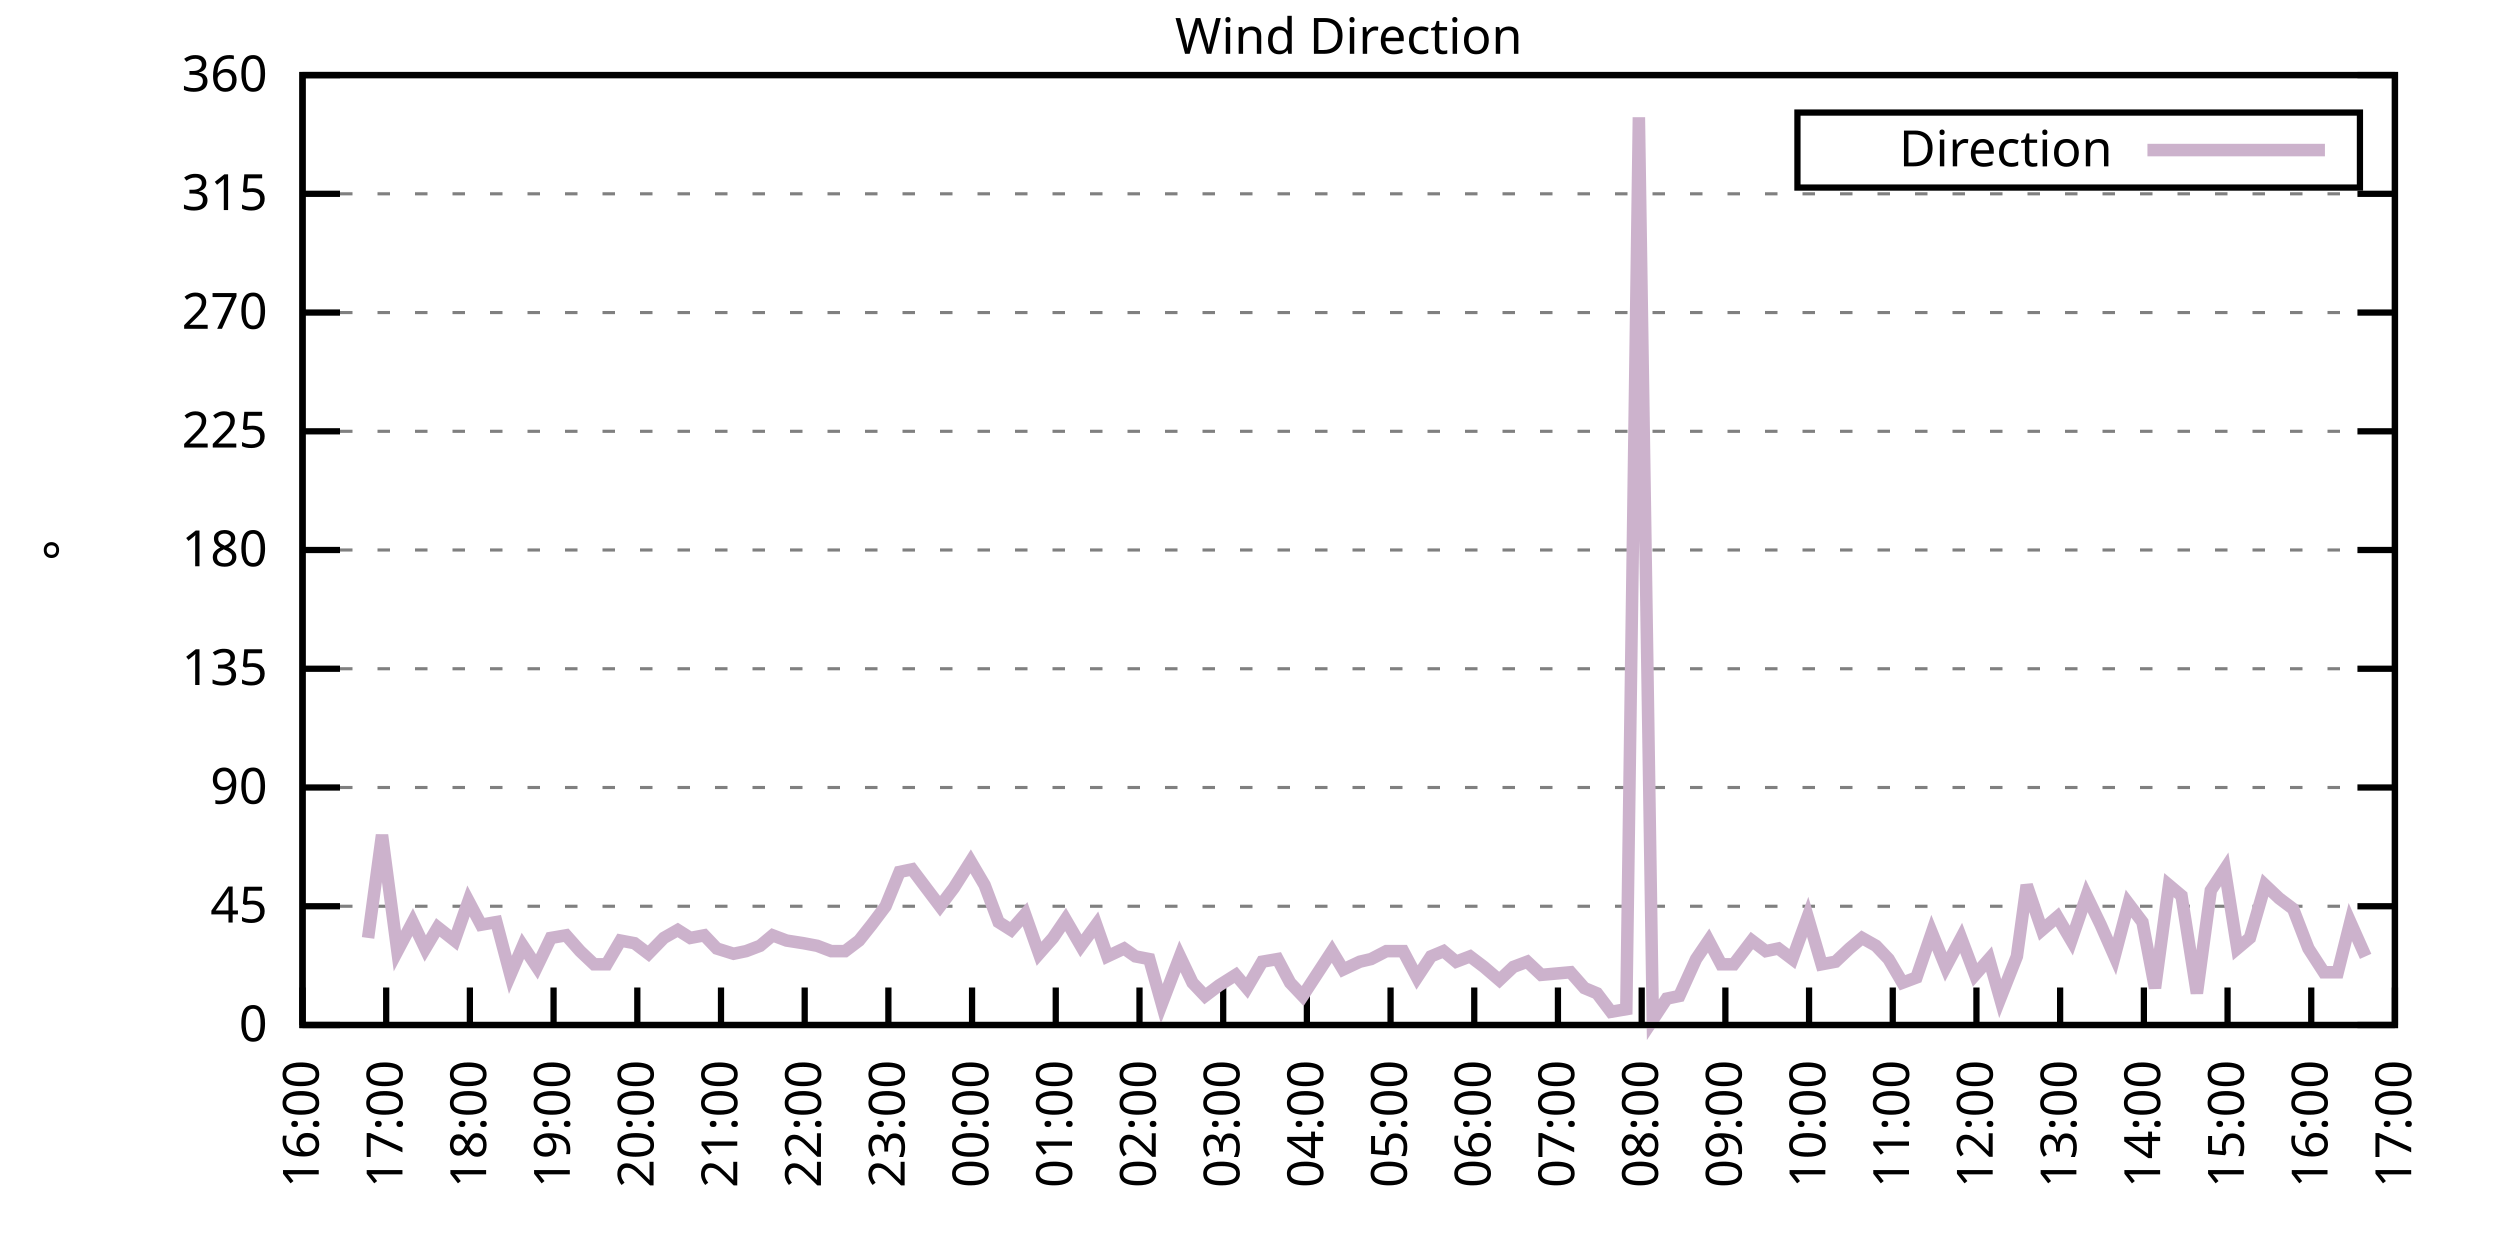
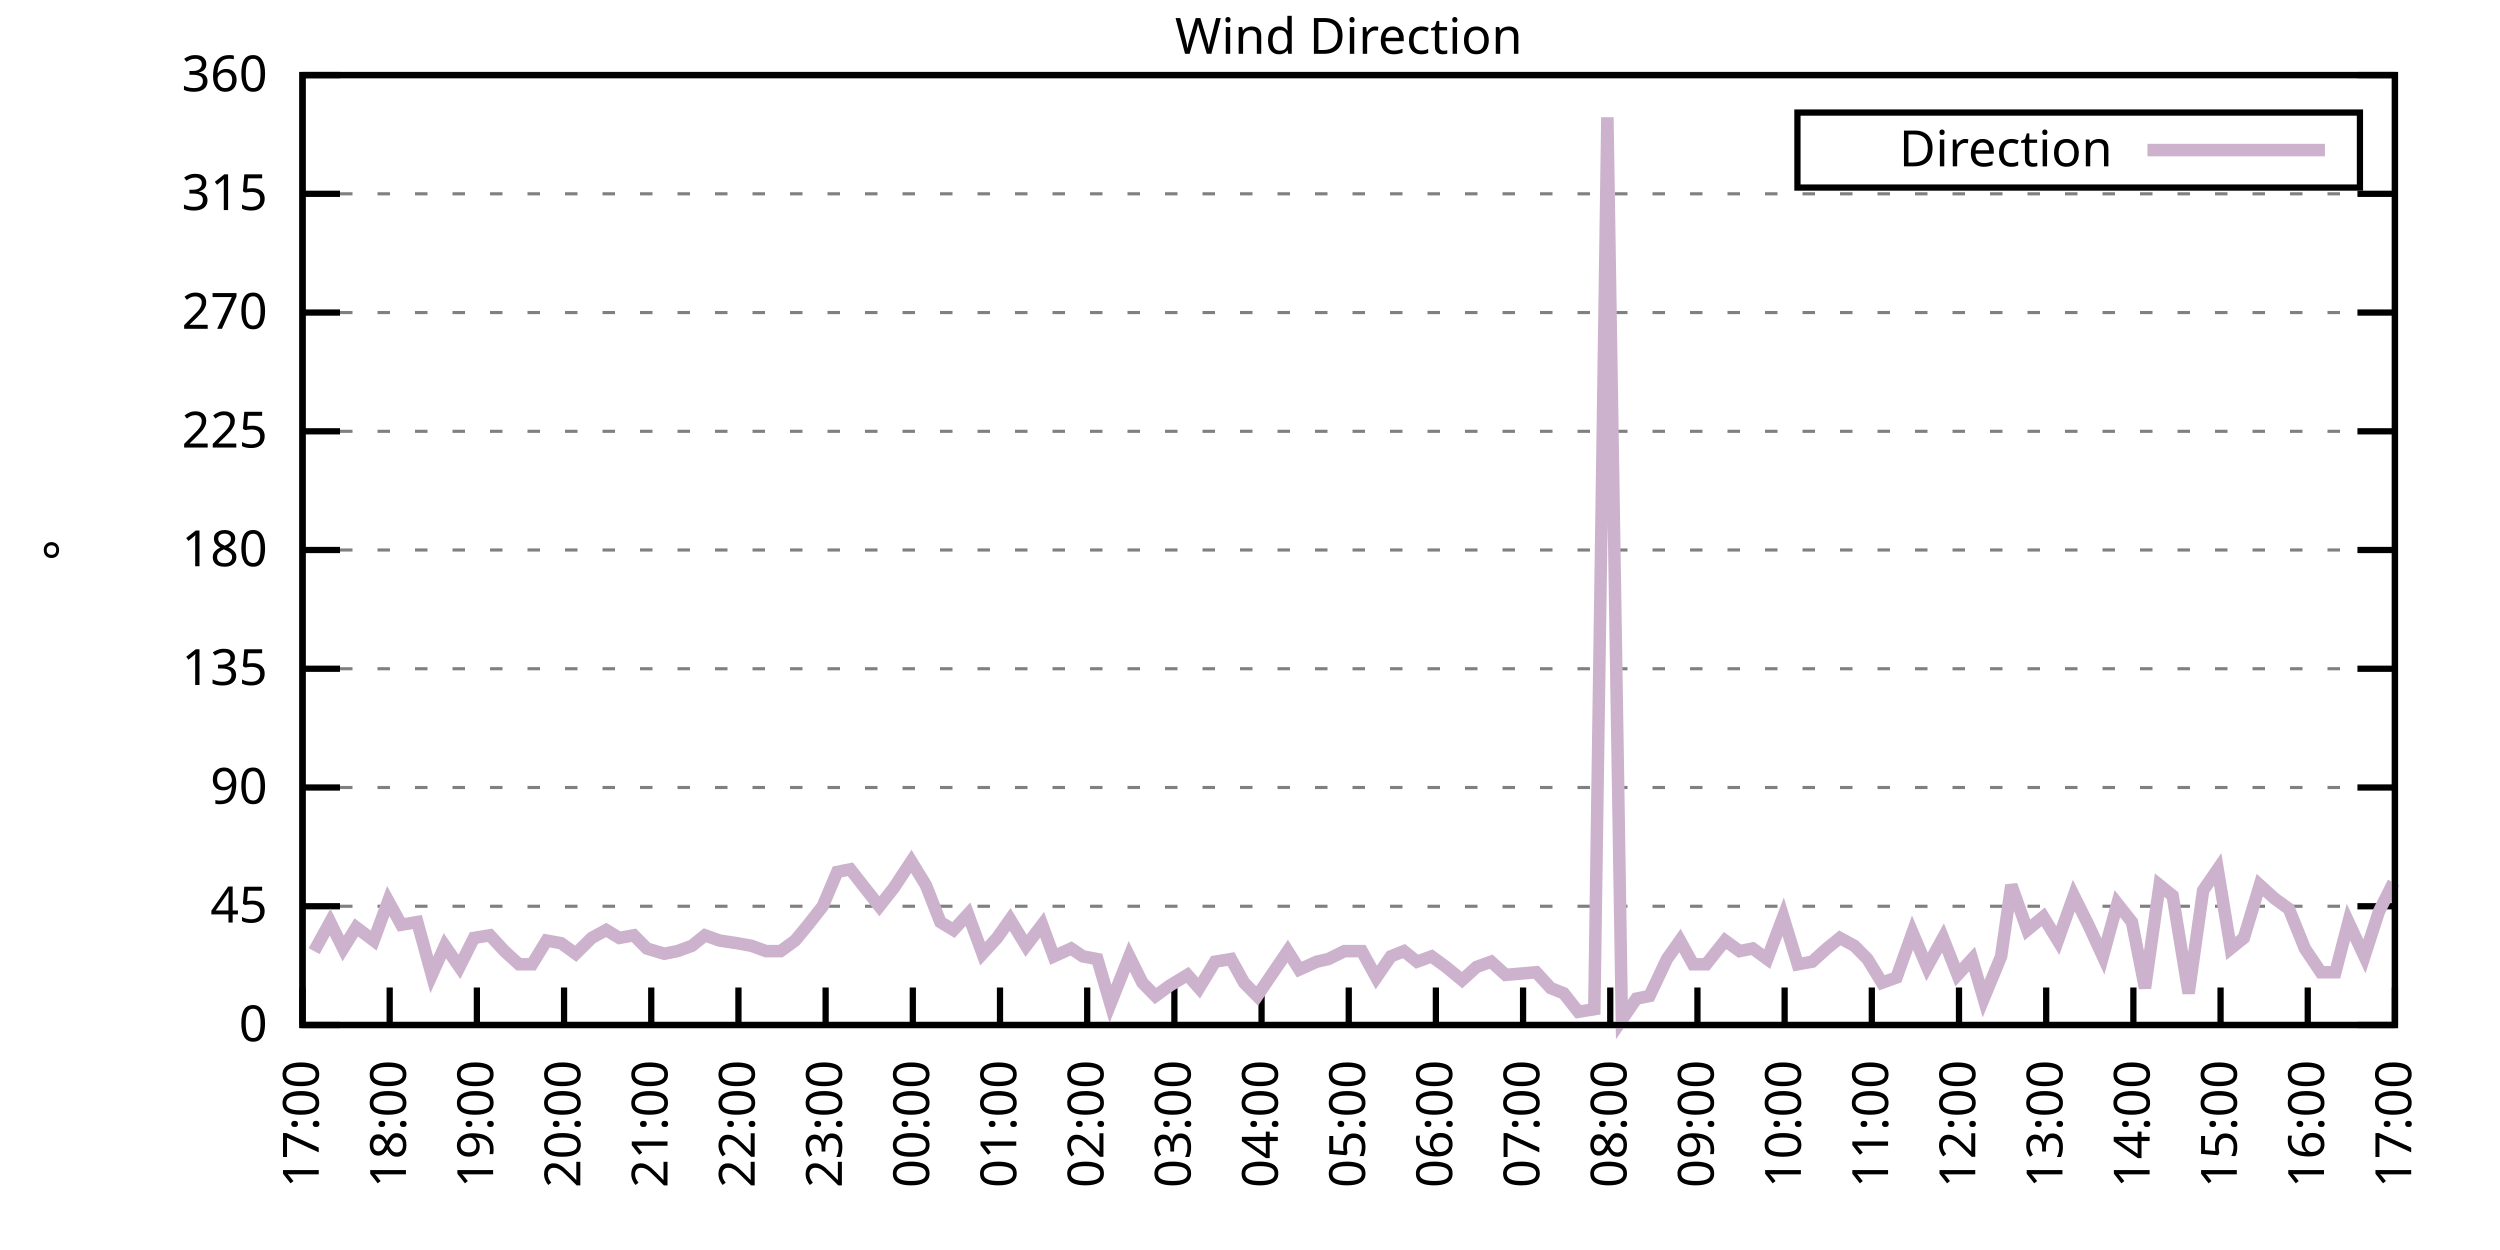
<svg xmlns="http://www.w3.org/2000/svg" xmlns:xlink="http://www.w3.org/1999/xlink" width="400" height="200" viewBox="0 0 400 200">
  <g id="gnuplot_canvas">
    <rect x="0" y="0" width="400" height="200" fill="none" />
    <defs>
      <circle id="gpDot" r="0.5" stroke-width="0.5" stroke="currentColor" />
      <path id="gpPt0" stroke-width="0.333" stroke="currentColor" d="M-1,0 h2 M0,-1 v2" />
      <path id="gpPt1" stroke-width="0.333" stroke="currentColor" d="M-1,-1 L1,1 M1,-1 L-1,1" />
      <path id="gpPt2" stroke-width="0.333" stroke="currentColor" d="M-1,0 L1,0 M0,-1 L0,1 M-1,-1 L1,1 M-1,1 L1,-1" />
      <rect id="gpPt3" stroke-width="0.333" stroke="currentColor" x="-1" y="-1" width="2" height="2" />
      <rect id="gpPt4" stroke-width="0.333" stroke="currentColor" fill="currentColor" x="-1" y="-1" width="2" height="2" />
      <circle id="gpPt5" stroke-width="0.333" stroke="currentColor" cx="0" cy="0" r="1" />
      <use xlink:href="#gpPt5" id="gpPt6" fill="currentColor" stroke="none" />
      <path id="gpPt7" stroke-width="0.333" stroke="currentColor" d="M0,-1.33 L-1.33,0.67 L1.33,0.67 z" />
      <use xlink:href="#gpPt7" id="gpPt8" fill="currentColor" stroke="none" />
      <use xlink:href="#gpPt7" id="gpPt9" stroke="currentColor" transform="rotate(180)" />
      <use xlink:href="#gpPt9" id="gpPt10" fill="currentColor" stroke="none" />
      <use xlink:href="#gpPt3" id="gpPt11" stroke="currentColor" transform="rotate(45)" />
      <use xlink:href="#gpPt11" id="gpPt12" fill="currentColor" stroke="none" />
      <path id="gpPt13" stroke-width="0.333" stroke="currentColor" d="M0,1.330 L1.265,0.411 L0.782,-1.067 L-0.782,-1.076 L-1.265,0.411 z" />
      <use xlink:href="#gpPt13" id="gpPt14" fill="currentColor" stroke="none" />
      <filter id="textbox" filterUnits="objectBoundingBox" x="0" y="0" height="1" width="1">
        <feFlood flood-color="white" flood-opacity="1" result="bgnd" />
        <feComposite in="SourceGraphic" in2="bgnd" operator="atop" />
      </filter>
      <filter id="greybox" filterUnits="objectBoundingBox" x="0" y="0" height="1" width="1">
        <feFlood flood-color="lightgrey" flood-opacity="1" result="grey" />
        <feComposite in="SourceGraphic" in2="grey" operator="atop" />
      </filter>
    </defs>
    <g fill="none" color="white" stroke="currentColor" stroke-width="1.00" stroke-linecap="butt" stroke-linejoin="miter">
</g>
    <g fill="none" color="black" stroke="currentColor" stroke-width="1.00" stroke-linecap="butt" stroke-linejoin="miter">
      <g stroke="none" shape-rendering="crispEdges">
        <polygon fill="rgb(255, 255, 255)" points="48.40,164.00 383.18,164.00 383.18,12.02 48.40,12.02 " />
      </g>
    </g>
    <g fill="none" color="black" stroke="currentColor" stroke-width="1.00" stroke-linecap="butt" stroke-linejoin="miter">
</g>
    <g fill="none" color="black" stroke="black" stroke-width="0.50" stroke-linecap="butt" stroke-linejoin="miter">
</g>
    <g fill="none" color="gray" stroke="currentColor" stroke-width="0.50" stroke-linecap="butt" stroke-linejoin="miter">
      <path stroke="gray" stroke-dasharray="2,4" class="gridline" d="M48.40,164.00 L383.19,164.00  " />
    </g>
    <g fill="none" color="gray" stroke="gray" stroke-width="1.00" stroke-linecap="butt" stroke-linejoin="miter">
</g>
    <g fill="none" color="black" stroke="currentColor" stroke-width="1.00" stroke-linecap="butt" stroke-linejoin="miter">
      <path stroke="black" d="M48.40,164.00 L54.40,164.00 M383.19,164.00 L377.19,164.00  " />
      <g transform="translate(42.80,166.60)" stroke="none" fill="black" font-family="Sans" font-size="8.00" text-anchor="end">
        <text>
          <tspan font-family="Sans"> 0</tspan>
        </text>
      </g>
    </g>
    <g fill="none" color="black" stroke="currentColor" stroke-width="1.00" stroke-linecap="butt" stroke-linejoin="miter">
</g>
    <g fill="none" color="black" stroke="black" stroke-width="0.50" stroke-linecap="butt" stroke-linejoin="miter">
</g>
    <g fill="none" color="gray" stroke="currentColor" stroke-width="0.50" stroke-linecap="butt" stroke-linejoin="miter">
      <path stroke="gray" stroke-dasharray="2,4" class="gridline" d="M48.40,145.00 L383.19,145.00  " />
    </g>
    <g fill="none" color="gray" stroke="gray" stroke-width="1.00" stroke-linecap="butt" stroke-linejoin="miter">
</g>
    <g fill="none" color="black" stroke="currentColor" stroke-width="1.00" stroke-linecap="butt" stroke-linejoin="miter">
      <path stroke="black" d="M48.40,145.00 L54.40,145.00 M383.19,145.00 L377.19,145.00  " />
      <g transform="translate(42.80,147.60)" stroke="none" fill="black" font-family="Sans" font-size="8.00" text-anchor="end">
        <text>
          <tspan font-family="Sans"> 45</tspan>
        </text>
      </g>
    </g>
    <g fill="none" color="black" stroke="currentColor" stroke-width="1.00" stroke-linecap="butt" stroke-linejoin="miter">
</g>
    <g fill="none" color="black" stroke="black" stroke-width="0.50" stroke-linecap="butt" stroke-linejoin="miter">
</g>
    <g fill="none" color="gray" stroke="currentColor" stroke-width="0.50" stroke-linecap="butt" stroke-linejoin="miter">
      <path stroke="gray" stroke-dasharray="2,4" class="gridline" d="M48.40,126.00 L383.19,126.00  " />
    </g>
    <g fill="none" color="gray" stroke="gray" stroke-width="1.00" stroke-linecap="butt" stroke-linejoin="miter">
</g>
    <g fill="none" color="black" stroke="currentColor" stroke-width="1.00" stroke-linecap="butt" stroke-linejoin="miter">
      <path stroke="black" d="M48.40,126.00 L54.40,126.00 M383.19,126.00 L377.19,126.00  " />
      <g transform="translate(42.80,128.60)" stroke="none" fill="black" font-family="Sans" font-size="8.00" text-anchor="end">
        <text>
          <tspan font-family="Sans"> 90</tspan>
        </text>
      </g>
    </g>
    <g fill="none" color="black" stroke="currentColor" stroke-width="1.00" stroke-linecap="butt" stroke-linejoin="miter">
</g>
    <g fill="none" color="black" stroke="black" stroke-width="0.50" stroke-linecap="butt" stroke-linejoin="miter">
</g>
    <g fill="none" color="gray" stroke="currentColor" stroke-width="0.50" stroke-linecap="butt" stroke-linejoin="miter">
      <path stroke="gray" stroke-dasharray="2,4" class="gridline" d="M48.40,107.00 L383.19,107.00  " />
    </g>
    <g fill="none" color="gray" stroke="gray" stroke-width="1.00" stroke-linecap="butt" stroke-linejoin="miter">
</g>
    <g fill="none" color="black" stroke="currentColor" stroke-width="1.00" stroke-linecap="butt" stroke-linejoin="miter">
      <path stroke="black" d="M48.40,107.00 L54.40,107.00 M383.19,107.00 L377.19,107.00  " />
      <g transform="translate(42.80,109.60)" stroke="none" fill="black" font-family="Sans" font-size="8.00" text-anchor="end">
        <text>
          <tspan font-family="Sans"> 135</tspan>
        </text>
      </g>
    </g>
    <g fill="none" color="black" stroke="currentColor" stroke-width="1.00" stroke-linecap="butt" stroke-linejoin="miter">
</g>
    <g fill="none" color="black" stroke="black" stroke-width="0.50" stroke-linecap="butt" stroke-linejoin="miter">
</g>
    <g fill="none" color="gray" stroke="currentColor" stroke-width="0.50" stroke-linecap="butt" stroke-linejoin="miter">
      <path stroke="gray" stroke-dasharray="2,4" class="gridline" d="M48.40,88.00 L383.19,88.00  " />
    </g>
    <g fill="none" color="gray" stroke="gray" stroke-width="1.00" stroke-linecap="butt" stroke-linejoin="miter">
</g>
    <g fill="none" color="black" stroke="currentColor" stroke-width="1.00" stroke-linecap="butt" stroke-linejoin="miter">
      <path stroke="black" d="M48.40,88.00 L54.40,88.00 M383.19,88.00 L377.19,88.00  " />
      <g transform="translate(42.80,90.60)" stroke="none" fill="black" font-family="Sans" font-size="8.00" text-anchor="end">
        <text>
          <tspan font-family="Sans"> 180</tspan>
        </text>
      </g>
    </g>
    <g fill="none" color="black" stroke="currentColor" stroke-width="1.00" stroke-linecap="butt" stroke-linejoin="miter">
</g>
    <g fill="none" color="black" stroke="black" stroke-width="0.50" stroke-linecap="butt" stroke-linejoin="miter">
</g>
    <g fill="none" color="gray" stroke="currentColor" stroke-width="0.50" stroke-linecap="butt" stroke-linejoin="miter">
      <path stroke="gray" stroke-dasharray="2,4" class="gridline" d="M48.40,69.01 L383.19,69.01  " />
    </g>
    <g fill="none" color="gray" stroke="gray" stroke-width="1.00" stroke-linecap="butt" stroke-linejoin="miter">
</g>
    <g fill="none" color="black" stroke="currentColor" stroke-width="1.00" stroke-linecap="butt" stroke-linejoin="miter">
      <path stroke="black" d="M48.40,69.01 L54.40,69.01 M383.19,69.01 L377.19,69.01  " />
      <g transform="translate(42.80,71.61)" stroke="none" fill="black" font-family="Sans" font-size="8.00" text-anchor="end">
        <text>
          <tspan font-family="Sans"> 225</tspan>
        </text>
      </g>
    </g>
    <g fill="none" color="black" stroke="currentColor" stroke-width="1.00" stroke-linecap="butt" stroke-linejoin="miter">
</g>
    <g fill="none" color="black" stroke="black" stroke-width="0.50" stroke-linecap="butt" stroke-linejoin="miter">
</g>
    <g fill="none" color="gray" stroke="currentColor" stroke-width="0.50" stroke-linecap="butt" stroke-linejoin="miter">
      <path stroke="gray" stroke-dasharray="2,4" class="gridline" d="M48.40,50.01 L383.19,50.01  " />
    </g>
    <g fill="none" color="gray" stroke="gray" stroke-width="1.00" stroke-linecap="butt" stroke-linejoin="miter">
</g>
    <g fill="none" color="black" stroke="currentColor" stroke-width="1.00" stroke-linecap="butt" stroke-linejoin="miter">
      <path stroke="black" d="M48.40,50.01 L54.40,50.01 M383.19,50.01 L377.19,50.01  " />
      <g transform="translate(42.80,52.61)" stroke="none" fill="black" font-family="Sans" font-size="8.00" text-anchor="end">
        <text>
          <tspan font-family="Sans"> 270</tspan>
        </text>
      </g>
    </g>
    <g fill="none" color="black" stroke="currentColor" stroke-width="1.00" stroke-linecap="butt" stroke-linejoin="miter">
</g>
    <g fill="none" color="black" stroke="black" stroke-width="0.50" stroke-linecap="butt" stroke-linejoin="miter">
</g>
    <g fill="none" color="gray" stroke="currentColor" stroke-width="0.50" stroke-linecap="butt" stroke-linejoin="miter">
      <path stroke="gray" stroke-dasharray="2,4" class="gridline" d="M48.40,31.01 L383.19,31.01  " />
    </g>
    <g fill="none" color="gray" stroke="gray" stroke-width="1.00" stroke-linecap="butt" stroke-linejoin="miter">
</g>
    <g fill="none" color="black" stroke="currentColor" stroke-width="1.00" stroke-linecap="butt" stroke-linejoin="miter">
      <path stroke="black" d="M48.40,31.01 L54.40,31.01 M383.19,31.01 L377.19,31.01  " />
      <g transform="translate(42.80,33.61)" stroke="none" fill="black" font-family="Sans" font-size="8.00" text-anchor="end">
        <text>
          <tspan font-family="Sans"> 315</tspan>
        </text>
      </g>
    </g>
    <g fill="none" color="black" stroke="currentColor" stroke-width="1.00" stroke-linecap="butt" stroke-linejoin="miter">
</g>
    <g fill="none" color="black" stroke="black" stroke-width="0.50" stroke-linecap="butt" stroke-linejoin="miter">
</g>
    <g fill="none" color="gray" stroke="currentColor" stroke-width="0.50" stroke-linecap="butt" stroke-linejoin="miter">
      <path stroke="gray" stroke-dasharray="2,4" class="gridline" d="M48.40,12.01 L383.19,12.01  " />
    </g>
    <g fill="none" color="gray" stroke="gray" stroke-width="1.00" stroke-linecap="butt" stroke-linejoin="miter">
</g>
    <g fill="none" color="black" stroke="currentColor" stroke-width="1.00" stroke-linecap="butt" stroke-linejoin="miter">
      <path stroke="black" d="M48.40,12.01 L54.40,12.01 M383.19,12.01 L377.19,12.01  " />
      <g transform="translate(42.80,14.61)" stroke="none" fill="black" font-family="Sans" font-size="8.00" text-anchor="end">
        <text>
          <tspan font-family="Sans"> 360</tspan>
        </text>
      </g>
    </g>
    <g fill="none" color="black" stroke="currentColor" stroke-width="1.00" stroke-linecap="butt" stroke-linejoin="miter">
      <path stroke="black" d="M48.40,164.00 L48.40,158.00  " />
      <g transform="translate(51.00,169.60) rotate(270.00)" stroke="none" fill="black" font-family="Sans" font-size="8.00" text-anchor="end">
        <text>
-           <tspan font-family="Sans">16:00</tspan>
-         </text>
-       </g>
-     </g>
-     <g fill="none" color="black" stroke="currentColor" stroke-width="1.00" stroke-linecap="butt" stroke-linejoin="miter">
-       <path stroke="black" d="M61.79,164.00 L61.79,158.00  " />
-       <g transform="translate(64.39,169.60) rotate(270.00)" stroke="none" fill="black" font-family="Sans" font-size="8.00" text-anchor="end">
-         <text>
          <tspan font-family="Sans">17:00</tspan>
        </text>
      </g>
    </g>
    <g fill="none" color="black" stroke="currentColor" stroke-width="1.00" stroke-linecap="butt" stroke-linejoin="miter">
-       <path stroke="black" d="M75.18,164.00 L75.18,158.00  " />
-       <g transform="translate(77.78,169.60) rotate(270.00)" stroke="none" fill="black" font-family="Sans" font-size="8.00" text-anchor="end">
+       <path stroke="black" d="M62.35,164.00 L62.35,158.00  " />
+       <g transform="translate(64.95,169.60) rotate(270.00)" stroke="none" fill="black" font-family="Sans" font-size="8.00" text-anchor="end">
        <text>
          <tspan font-family="Sans">18:00</tspan>
        </text>
      </g>
    </g>
    <g fill="none" color="black" stroke="currentColor" stroke-width="1.00" stroke-linecap="butt" stroke-linejoin="miter">
-       <path stroke="black" d="M88.57,164.00 L88.57,158.00  " />
-       <g transform="translate(91.17,169.60) rotate(270.00)" stroke="none" fill="black" font-family="Sans" font-size="8.00" text-anchor="end">
+       <path stroke="black" d="M76.30,164.00 L76.30,158.00  " />
+       <g transform="translate(78.90,169.60) rotate(270.00)" stroke="none" fill="black" font-family="Sans" font-size="8.00" text-anchor="end">
        <text>
          <tspan font-family="Sans">19:00</tspan>
        </text>
      </g>
    </g>
    <g fill="none" color="black" stroke="currentColor" stroke-width="1.00" stroke-linecap="butt" stroke-linejoin="miter">
-       <path stroke="black" d="M101.97,164.00 L101.97,158.00  " />
-       <g transform="translate(104.57,169.60) rotate(270.00)" stroke="none" fill="black" font-family="Sans" font-size="8.00" text-anchor="end">
+       <path stroke="black" d="M90.25,164.00 L90.25,158.00  " />
+       <g transform="translate(92.85,169.60) rotate(270.00)" stroke="none" fill="black" font-family="Sans" font-size="8.00" text-anchor="end">
        <text>
          <tspan font-family="Sans">20:00</tspan>
        </text>
      </g>
    </g>
    <g fill="none" color="black" stroke="currentColor" stroke-width="1.00" stroke-linecap="butt" stroke-linejoin="miter">
-       <path stroke="black" d="M115.36,164.00 L115.36,158.00  " />
-       <g transform="translate(117.96,169.60) rotate(270.00)" stroke="none" fill="black" font-family="Sans" font-size="8.00" text-anchor="end">
+       <path stroke="black" d="M104.20,164.00 L104.20,158.00  " />
+       <g transform="translate(106.80,169.60) rotate(270.00)" stroke="none" fill="black" font-family="Sans" font-size="8.00" text-anchor="end">
        <text>
          <tspan font-family="Sans">21:00</tspan>
        </text>
      </g>
    </g>
    <g fill="none" color="black" stroke="currentColor" stroke-width="1.00" stroke-linecap="butt" stroke-linejoin="miter">
-       <path stroke="black" d="M128.75,164.00 L128.75,158.00  " />
-       <g transform="translate(131.35,169.60) rotate(270.00)" stroke="none" fill="black" font-family="Sans" font-size="8.00" text-anchor="end">
+       <path stroke="black" d="M118.15,164.00 L118.15,158.00  " />
+       <g transform="translate(120.75,169.60) rotate(270.00)" stroke="none" fill="black" font-family="Sans" font-size="8.00" text-anchor="end">
        <text>
          <tspan font-family="Sans">22:00</tspan>
        </text>
      </g>
    </g>
    <g fill="none" color="black" stroke="currentColor" stroke-width="1.00" stroke-linecap="butt" stroke-linejoin="miter">
-       <path stroke="black" d="M142.14,164.00 L142.14,158.00  " />
-       <g transform="translate(144.74,169.60) rotate(270.00)" stroke="none" fill="black" font-family="Sans" font-size="8.00" text-anchor="end">
+       <path stroke="black" d="M132.10,164.00 L132.10,158.00  " />
+       <g transform="translate(134.70,169.60) rotate(270.00)" stroke="none" fill="black" font-family="Sans" font-size="8.00" text-anchor="end">
        <text>
          <tspan font-family="Sans">23:00</tspan>
        </text>
      </g>
    </g>
    <g fill="none" color="black" stroke="currentColor" stroke-width="1.00" stroke-linecap="butt" stroke-linejoin="miter">
-       <path stroke="black" d="M155.53,164.00 L155.53,158.00  " />
-       <g transform="translate(158.13,169.60) rotate(270.00)" stroke="none" fill="black" font-family="Sans" font-size="8.00" text-anchor="end">
+       <path stroke="black" d="M146.05,164.00 L146.05,158.00  " />
+       <g transform="translate(148.65,169.60) rotate(270.00)" stroke="none" fill="black" font-family="Sans" font-size="8.00" text-anchor="end">
        <text>
          <tspan font-family="Sans">00:00</tspan>
        </text>
      </g>
    </g>
    <g fill="none" color="black" stroke="currentColor" stroke-width="1.00" stroke-linecap="butt" stroke-linejoin="miter">
-       <path stroke="black" d="M168.92,164.00 L168.92,158.00  " />
-       <g transform="translate(171.52,169.60) rotate(270.00)" stroke="none" fill="black" font-family="Sans" font-size="8.00" text-anchor="end">
+       <path stroke="black" d="M160.00,164.00 L160.00,158.00  " />
+       <g transform="translate(162.60,169.60) rotate(270.00)" stroke="none" fill="black" font-family="Sans" font-size="8.00" text-anchor="end">
        <text>
          <tspan font-family="Sans">01:00</tspan>
        </text>
      </g>
    </g>
    <g fill="none" color="black" stroke="currentColor" stroke-width="1.00" stroke-linecap="butt" stroke-linejoin="miter">
-       <path stroke="black" d="M182.32,164.00 L182.32,158.00  " />
-       <g transform="translate(184.92,169.60) rotate(270.00)" stroke="none" fill="black" font-family="Sans" font-size="8.00" text-anchor="end">
+       <path stroke="black" d="M173.95,164.00 L173.95,158.00  " />
+       <g transform="translate(176.55,169.60) rotate(270.00)" stroke="none" fill="black" font-family="Sans" font-size="8.00" text-anchor="end">
        <text>
          <tspan font-family="Sans">02:00</tspan>
        </text>
      </g>
    </g>
    <g fill="none" color="black" stroke="currentColor" stroke-width="1.00" stroke-linecap="butt" stroke-linejoin="miter">
-       <path stroke="black" d="M195.71,164.00 L195.71,158.00  " />
-       <g transform="translate(198.31,169.60) rotate(270.00)" stroke="none" fill="black" font-family="Sans" font-size="8.00" text-anchor="end">
+       <path stroke="black" d="M187.90,164.00 L187.90,158.00  " />
+       <g transform="translate(190.50,169.60) rotate(270.00)" stroke="none" fill="black" font-family="Sans" font-size="8.00" text-anchor="end">
        <text>
          <tspan font-family="Sans">03:00</tspan>
        </text>
      </g>
    </g>
    <g fill="none" color="black" stroke="currentColor" stroke-width="1.00" stroke-linecap="butt" stroke-linejoin="miter">
-       <path stroke="black" d="M209.10,164.00 L209.10,158.00  " />
-       <g transform="translate(211.70,169.60) rotate(270.00)" stroke="none" fill="black" font-family="Sans" font-size="8.00" text-anchor="end">
+       <path stroke="black" d="M201.85,164.00 L201.85,158.00  " />
+       <g transform="translate(204.45,169.60) rotate(270.00)" stroke="none" fill="black" font-family="Sans" font-size="8.00" text-anchor="end">
        <text>
          <tspan font-family="Sans">04:00</tspan>
        </text>
      </g>
    </g>
    <g fill="none" color="black" stroke="currentColor" stroke-width="1.00" stroke-linecap="butt" stroke-linejoin="miter">
-       <path stroke="black" d="M222.49,164.00 L222.49,158.00  " />
-       <g transform="translate(225.09,169.60) rotate(270.00)" stroke="none" fill="black" font-family="Sans" font-size="8.00" text-anchor="end">
+       <path stroke="black" d="M215.80,164.00 L215.80,158.00  " />
+       <g transform="translate(218.40,169.60) rotate(270.00)" stroke="none" fill="black" font-family="Sans" font-size="8.00" text-anchor="end">
        <text>
          <tspan font-family="Sans">05:00</tspan>
        </text>
      </g>
    </g>
    <g fill="none" color="black" stroke="currentColor" stroke-width="1.00" stroke-linecap="butt" stroke-linejoin="miter">
-       <path stroke="black" d="M235.88,164.00 L235.88,158.00  " />
-       <g transform="translate(238.48,169.60) rotate(270.00)" stroke="none" fill="black" font-family="Sans" font-size="8.00" text-anchor="end">
+       <path stroke="black" d="M229.74,164.00 L229.74,158.00  " />
+       <g transform="translate(232.34,169.60) rotate(270.00)" stroke="none" fill="black" font-family="Sans" font-size="8.00" text-anchor="end">
        <text>
          <tspan font-family="Sans">06:00</tspan>
        </text>
      </g>
    </g>
    <g fill="none" color="black" stroke="currentColor" stroke-width="1.00" stroke-linecap="butt" stroke-linejoin="miter">
-       <path stroke="black" d="M249.27,164.00 L249.27,158.00  " />
-       <g transform="translate(251.87,169.60) rotate(270.00)" stroke="none" fill="black" font-family="Sans" font-size="8.00" text-anchor="end">
+       <path stroke="black" d="M243.69,164.00 L243.69,158.00  " />
+       <g transform="translate(246.29,169.60) rotate(270.00)" stroke="none" fill="black" font-family="Sans" font-size="8.00" text-anchor="end">
        <text>
          <tspan font-family="Sans">07:00</tspan>
        </text>
      </g>
    </g>
    <g fill="none" color="black" stroke="currentColor" stroke-width="1.00" stroke-linecap="butt" stroke-linejoin="miter">
-       <path stroke="black" d="M262.67,164.00 L262.67,158.00  " />
-       <g transform="translate(265.27,169.60) rotate(270.00)" stroke="none" fill="black" font-family="Sans" font-size="8.00" text-anchor="end">
+       <path stroke="black" d="M257.64,164.00 L257.64,158.00  " />
+       <g transform="translate(260.24,169.60) rotate(270.00)" stroke="none" fill="black" font-family="Sans" font-size="8.00" text-anchor="end">
        <text>
          <tspan font-family="Sans">08:00</tspan>
        </text>
      </g>
    </g>
    <g fill="none" color="black" stroke="currentColor" stroke-width="1.00" stroke-linecap="butt" stroke-linejoin="miter">
-       <path stroke="black" d="M276.06,164.00 L276.06,158.00  " />
-       <g transform="translate(278.66,169.60) rotate(270.00)" stroke="none" fill="black" font-family="Sans" font-size="8.00" text-anchor="end">
+       <path stroke="black" d="M271.59,164.00 L271.59,158.00  " />
+       <g transform="translate(274.19,169.60) rotate(270.00)" stroke="none" fill="black" font-family="Sans" font-size="8.00" text-anchor="end">
        <text>
          <tspan font-family="Sans">09:00</tspan>
        </text>
      </g>
    </g>
    <g fill="none" color="black" stroke="currentColor" stroke-width="1.00" stroke-linecap="butt" stroke-linejoin="miter">
-       <path stroke="black" d="M289.45,164.00 L289.45,158.00  " />
-       <g transform="translate(292.05,169.60) rotate(270.00)" stroke="none" fill="black" font-family="Sans" font-size="8.00" text-anchor="end">
+       <path stroke="black" d="M285.54,164.00 L285.54,158.00  " />
+       <g transform="translate(288.14,169.60) rotate(270.00)" stroke="none" fill="black" font-family="Sans" font-size="8.00" text-anchor="end">
        <text>
          <tspan font-family="Sans">10:00</tspan>
        </text>
      </g>
    </g>
    <g fill="none" color="black" stroke="currentColor" stroke-width="1.00" stroke-linecap="butt" stroke-linejoin="miter">
-       <path stroke="black" d="M302.84,164.00 L302.84,158.00  " />
-       <g transform="translate(305.44,169.60) rotate(270.00)" stroke="none" fill="black" font-family="Sans" font-size="8.00" text-anchor="end">
+       <path stroke="black" d="M299.49,164.00 L299.49,158.00  " />
+       <g transform="translate(302.09,169.60) rotate(270.00)" stroke="none" fill="black" font-family="Sans" font-size="8.00" text-anchor="end">
        <text>
          <tspan font-family="Sans">11:00</tspan>
        </text>
      </g>
    </g>
    <g fill="none" color="black" stroke="currentColor" stroke-width="1.00" stroke-linecap="butt" stroke-linejoin="miter">
-       <path stroke="black" d="M316.23,164.00 L316.23,158.00  " />
-       <g transform="translate(318.83,169.60) rotate(270.00)" stroke="none" fill="black" font-family="Sans" font-size="8.00" text-anchor="end">
+       <path stroke="black" d="M313.44,164.00 L313.44,158.00  " />
+       <g transform="translate(316.04,169.60) rotate(270.00)" stroke="none" fill="black" font-family="Sans" font-size="8.00" text-anchor="end">
        <text>
          <tspan font-family="Sans">12:00</tspan>
        </text>
      </g>
    </g>
    <g fill="none" color="black" stroke="currentColor" stroke-width="1.00" stroke-linecap="butt" stroke-linejoin="miter">
-       <path stroke="black" d="M329.62,164.00 L329.62,158.00  " />
-       <g transform="translate(332.22,169.60) rotate(270.00)" stroke="none" fill="black" font-family="Sans" font-size="8.00" text-anchor="end">
+       <path stroke="black" d="M327.39,164.00 L327.39,158.00  " />
+       <g transform="translate(329.99,169.60) rotate(270.00)" stroke="none" fill="black" font-family="Sans" font-size="8.00" text-anchor="end">
        <text>
          <tspan font-family="Sans">13:00</tspan>
        </text>
      </g>
    </g>
    <g fill="none" color="black" stroke="currentColor" stroke-width="1.00" stroke-linecap="butt" stroke-linejoin="miter">
-       <path stroke="black" d="M343.02,164.00 L343.02,158.00  " />
-       <g transform="translate(345.62,169.60) rotate(270.00)" stroke="none" fill="black" font-family="Sans" font-size="8.00" text-anchor="end">
+       <path stroke="black" d="M341.34,164.00 L341.34,158.00  " />
+       <g transform="translate(343.94,169.60) rotate(270.00)" stroke="none" fill="black" font-family="Sans" font-size="8.00" text-anchor="end">
        <text>
          <tspan font-family="Sans">14:00</tspan>
        </text>
      </g>
    </g>
    <g fill="none" color="black" stroke="currentColor" stroke-width="1.00" stroke-linecap="butt" stroke-linejoin="miter">
-       <path stroke="black" d="M356.41,164.00 L356.41,158.00  " />
-       <g transform="translate(359.01,169.60) rotate(270.00)" stroke="none" fill="black" font-family="Sans" font-size="8.00" text-anchor="end">
+       <path stroke="black" d="M355.29,164.00 L355.29,158.00  " />
+       <g transform="translate(357.89,169.60) rotate(270.00)" stroke="none" fill="black" font-family="Sans" font-size="8.00" text-anchor="end">
        <text>
          <tspan font-family="Sans">15:00</tspan>
        </text>
      </g>
    </g>
    <g fill="none" color="black" stroke="currentColor" stroke-width="1.00" stroke-linecap="butt" stroke-linejoin="miter">
-       <path stroke="black" d="M369.80,164.00 L369.80,158.00  " />
-       <g transform="translate(372.40,169.60) rotate(270.00)" stroke="none" fill="black" font-family="Sans" font-size="8.00" text-anchor="end">
+       <path stroke="black" d="M369.24,164.00 L369.24,158.00  " />
+       <g transform="translate(371.84,169.60) rotate(270.00)" stroke="none" fill="black" font-family="Sans" font-size="8.00" text-anchor="end">
        <text>
          <tspan font-family="Sans">16:00</tspan>
        </text>
      </g>
    </g>
    <g fill="none" color="black" stroke="currentColor" stroke-width="1.00" stroke-linecap="butt" stroke-linejoin="miter">
      <path stroke="black" d="M383.19,164.00 L383.19,158.00  " />
      <g transform="translate(385.79,169.60) rotate(270.00)" stroke="none" fill="black" font-family="Sans" font-size="8.00" text-anchor="end">
        <text>
          <tspan font-family="Sans">17:00</tspan>
        </text>
      </g>
    </g>
    <g fill="none" color="black" stroke="currentColor" stroke-width="1.00" stroke-linecap="butt" stroke-linejoin="miter">
</g>
    <g fill="none" color="black" stroke="currentColor" stroke-width="1.00" stroke-linecap="butt" stroke-linejoin="miter">
      <path stroke="black" d="M48.40,12.01 L48.40,164.00 L383.19,164.00 L383.19,12.01 L48.40,12.01 Z  " />
    </g>
    <g fill="none" color="black" stroke="currentColor" stroke-width="1.00" stroke-linecap="butt" stroke-linejoin="miter">
</g>
    <g fill="none" color="black" stroke="currentColor" stroke-width="1.00" stroke-linecap="butt" stroke-linejoin="miter">
      <path stroke="black" d="M287.59,30.01 L287.59,18.01 L377.59,18.01 L377.59,30.01 L287.59,30.01 Z  " />
    </g>
    <g id="Wind_direction_plot_1">
      <g fill="none" color="white" stroke="black" stroke-width="2.00" stroke-linecap="butt" stroke-linejoin="miter">
</g>
      <g fill="none" color="black" stroke="currentColor" stroke-width="2.00" stroke-linecap="butt" stroke-linejoin="miter">
        <g transform="translate(337.99,26.61)" stroke="none" fill="black" font-family="Sans" font-size="8.00" text-anchor="end">
          <text>
            <tspan font-family="Sans">Direction</tspan>
          </text>
        </g>
      </g>
      <g fill="none" color="black" stroke="currentColor" stroke-width="2.00" stroke-linecap="butt" stroke-linejoin="miter">
-         <path stroke="rgb(204, 178, 204)" d="M343.59,24.01 L371.99,24.01 M58.89,150.07 L61.12,133.60 L63.58,152.18 L66.03,147.53 L68.04,151.76 L70.05,148.38   L72.73,150.49 L74.96,144.16 L76.97,147.96 L79.42,147.53 L81.66,155.98 L83.66,151.33 L85.90,154.71 L88.13,150.07   L90.58,149.65 L92.82,152.18 L95.05,154.29 L97.06,154.29 L99.29,150.49 L101.52,150.91 L103.75,152.60 L106.21,150.07   L108.44,148.80 L110.45,150.07 L112.68,149.65 L114.69,151.76 L117.37,152.60 L119.38,152.18 L121.61,151.33 L123.62,149.65   L125.85,150.49 L128.53,150.91 L130.76,151.33 L132.99,152.18 L135.22,152.18 L137.45,150.49 L139.46,147.96 L141.69,145.00   L143.93,139.51 L145.94,139.09 L148.17,142.05 L150.40,145.00 L152.63,142.05 L155.31,137.82 L157.54,141.62 L159.77,147.53   L161.78,148.80 L164.01,146.27 L166.25,152.60 L168.48,150.07 L170.49,147.11 L172.94,151.33 L175.40,147.96 L177.18,153.02   L179.86,151.76 L181.65,153.02 L183.88,153.45 L185.89,160.62 L188.79,153.02 L190.80,157.24 L192.81,159.36 L195.04,157.67   L197.72,155.98 L199.50,158.09 L201.96,153.87 L204.41,153.45 L206.42,157.24 L208.43,159.36 L213.12,152.18 L214.90,155.13   L217.58,153.87 L219.37,153.45 L221.82,152.18 L224.50,152.18 L226.73,156.40 L228.96,153.02 L230.97,152.18 L232.98,153.87   L235.21,153.02 L237.44,154.71 L239.90,156.82 L242.13,154.71 L244.36,153.87 L246.60,155.98 L251.28,155.56 L253.51,158.09   L255.52,158.93 L257.76,161.89 L260.21,161.47 L262.22,18.77 L264.45,163.16 L266.68,159.78 L268.69,159.36 L271.37,153.45   L273.38,150.49 L275.39,154.29 L277.40,154.29 L280.30,150.49 L282.53,152.18 L284.54,151.76 L286.77,153.45 L289.23,146.69   L291.46,154.29 L293.69,153.87 L295.92,151.76 L297.93,150.07 L300.16,151.33 L302.17,153.45 L304.40,157.24 L306.63,156.40   L309.09,149.22 L311.32,154.71 L313.78,150.07 L316.01,155.98 L318.24,153.45 L320.03,159.78 L322.70,153.02 L324.27,141.62   L326.72,148.80 L329.18,146.69 L331.41,150.49 L333.86,143.31 L336.10,147.96 L338.33,153.02 L340.56,144.58 L342.79,147.53   L344.80,158.09 L347.03,141.62 L349.04,143.31 L351.50,158.93 L353.73,142.47 L355.96,139.09 L357.97,151.76 L359.98,150.07   L362.43,141.62 L364.66,143.73 L366.90,145.42 L369.35,151.76 L371.81,155.56 L374.04,155.56 L376.05,147.53 L378.50,153.02    " />
+         <path stroke="rgb(204, 178, 204)" d="M343.59,24.01 L371.99,24.01 M50.26,152.18 L52.82,147.53 L54.91,151.76 L57.00,148.38 L59.79,150.49 L62.12,144.16   L64.21,147.96 L66.77,147.53 L69.09,155.98 L71.18,151.33 L73.51,154.71 L75.83,150.07 L78.39,149.65 L80.72,152.18   L83.04,154.29 L85.13,154.29 L87.46,150.49 L89.78,150.91 L92.11,152.60 L94.67,150.07 L96.99,148.80 L99.08,150.07   L101.41,149.65 L103.50,151.76 L106.29,152.60 L108.38,152.18 L110.71,151.33 L112.80,149.65 L115.13,150.49 L117.92,150.91   L120.24,151.33 L122.57,152.18 L124.89,152.18 L127.22,150.49 L129.31,147.96 L131.63,145.00 L133.96,139.51 L136.05,139.09   L138.37,142.05 L140.70,145.00 L143.02,142.05 L145.81,137.82 L148.14,141.62 L150.46,147.53 L152.56,148.80 L154.88,146.27   L157.21,152.60 L159.53,150.07 L161.62,147.11 L164.18,151.33 L166.74,147.96 L168.60,153.02 L171.39,151.76 L173.25,153.02   L175.57,153.45 L177.67,160.62 L180.69,153.02 L182.78,157.24 L184.87,159.36 L187.20,157.67 L189.99,155.98 L191.85,158.09   L194.41,153.87 L196.96,153.45 L199.06,157.24 L201.15,159.36 L206.03,152.18 L207.89,155.13 L210.68,153.87 L212.54,153.45   L215.10,152.18 L217.89,152.18 L220.21,156.40 L222.54,153.02 L224.63,152.18 L226.72,153.87 L229.05,153.02 L231.37,154.71   L233.93,156.82 L236.25,154.71 L238.58,153.87 L240.90,155.98 L245.79,155.56 L248.11,158.09 L250.20,158.93 L252.53,161.89   L255.09,161.47 L257.18,18.77 L259.50,163.16 L261.83,159.78 L263.92,159.36 L266.71,153.45 L268.80,150.49 L270.90,154.29   L272.99,154.29 L276.01,150.49 L278.34,152.18 L280.43,151.76 L282.75,153.45 L285.31,146.69 L287.64,154.29 L289.96,153.87   L292.29,151.76 L294.38,150.07 L296.70,151.33 L298.80,153.45 L301.12,157.24 L303.44,156.40 L306.00,149.22 L308.33,154.71   L310.88,150.07 L313.21,155.98 L315.53,153.45 L317.39,159.78 L320.18,153.02 L321.81,141.62 L324.37,148.80 L326.93,146.69   L329.25,150.49 L331.81,143.31 L334.13,147.96 L336.46,153.02 L338.78,144.58 L341.11,147.53 L343.20,158.09 L345.53,141.62   L347.62,143.31 L350.18,158.93 L352.50,142.47 L354.83,139.09 L356.92,151.76 L359.01,150.07 L361.57,141.62 L363.89,143.73   L366.22,145.42 L368.78,151.76 L371.33,155.56 L373.66,155.56 L375.75,147.53 L378.31,153.02 L380.63,145.85 L382.96,141.20    " />
      </g>
    </g>
    <g fill="none" color="black" stroke="currentColor" stroke-width="2.00" stroke-linecap="butt" stroke-linejoin="miter">
</g>
    <g fill="none" color="black" stroke="black" stroke-width="1.00" stroke-linecap="butt" stroke-linejoin="miter">
</g>
    <g fill="none" color="black" stroke="currentColor" stroke-width="1.00" stroke-linecap="butt" stroke-linejoin="miter">
      <path stroke="black" d="M48.40,12.01 L48.40,164.00 L383.19,164.00 L383.19,12.01 L48.40,12.01 Z  " />
      <g transform="translate(12.80,88.01) rotate(270.00)" stroke="none" fill="black" font-family="Sans" font-size="8.00" text-anchor="middle">
        <text>
          <tspan font-family="Sans">°</tspan>
        </text>
      </g>
    </g>
    <g fill="none" color="black" stroke="currentColor" stroke-width="1.00" stroke-linecap="butt" stroke-linejoin="miter">
</g>
    <g fill="none" color="black" stroke="currentColor" stroke-width="1.00" stroke-linecap="butt" stroke-linejoin="miter">
      <g transform="translate(215.79,8.61)" stroke="none" fill="black" font-family="Sans" font-size="8.00" text-anchor="middle">
        <text>
          <tspan font-family="Sans">Wind Direction</tspan>
        </text>
      </g>
    </g>
    <g fill="none" color="black" stroke="currentColor" stroke-width="1.00" stroke-linecap="butt" stroke-linejoin="miter">
</g>
  </g>
</svg>
